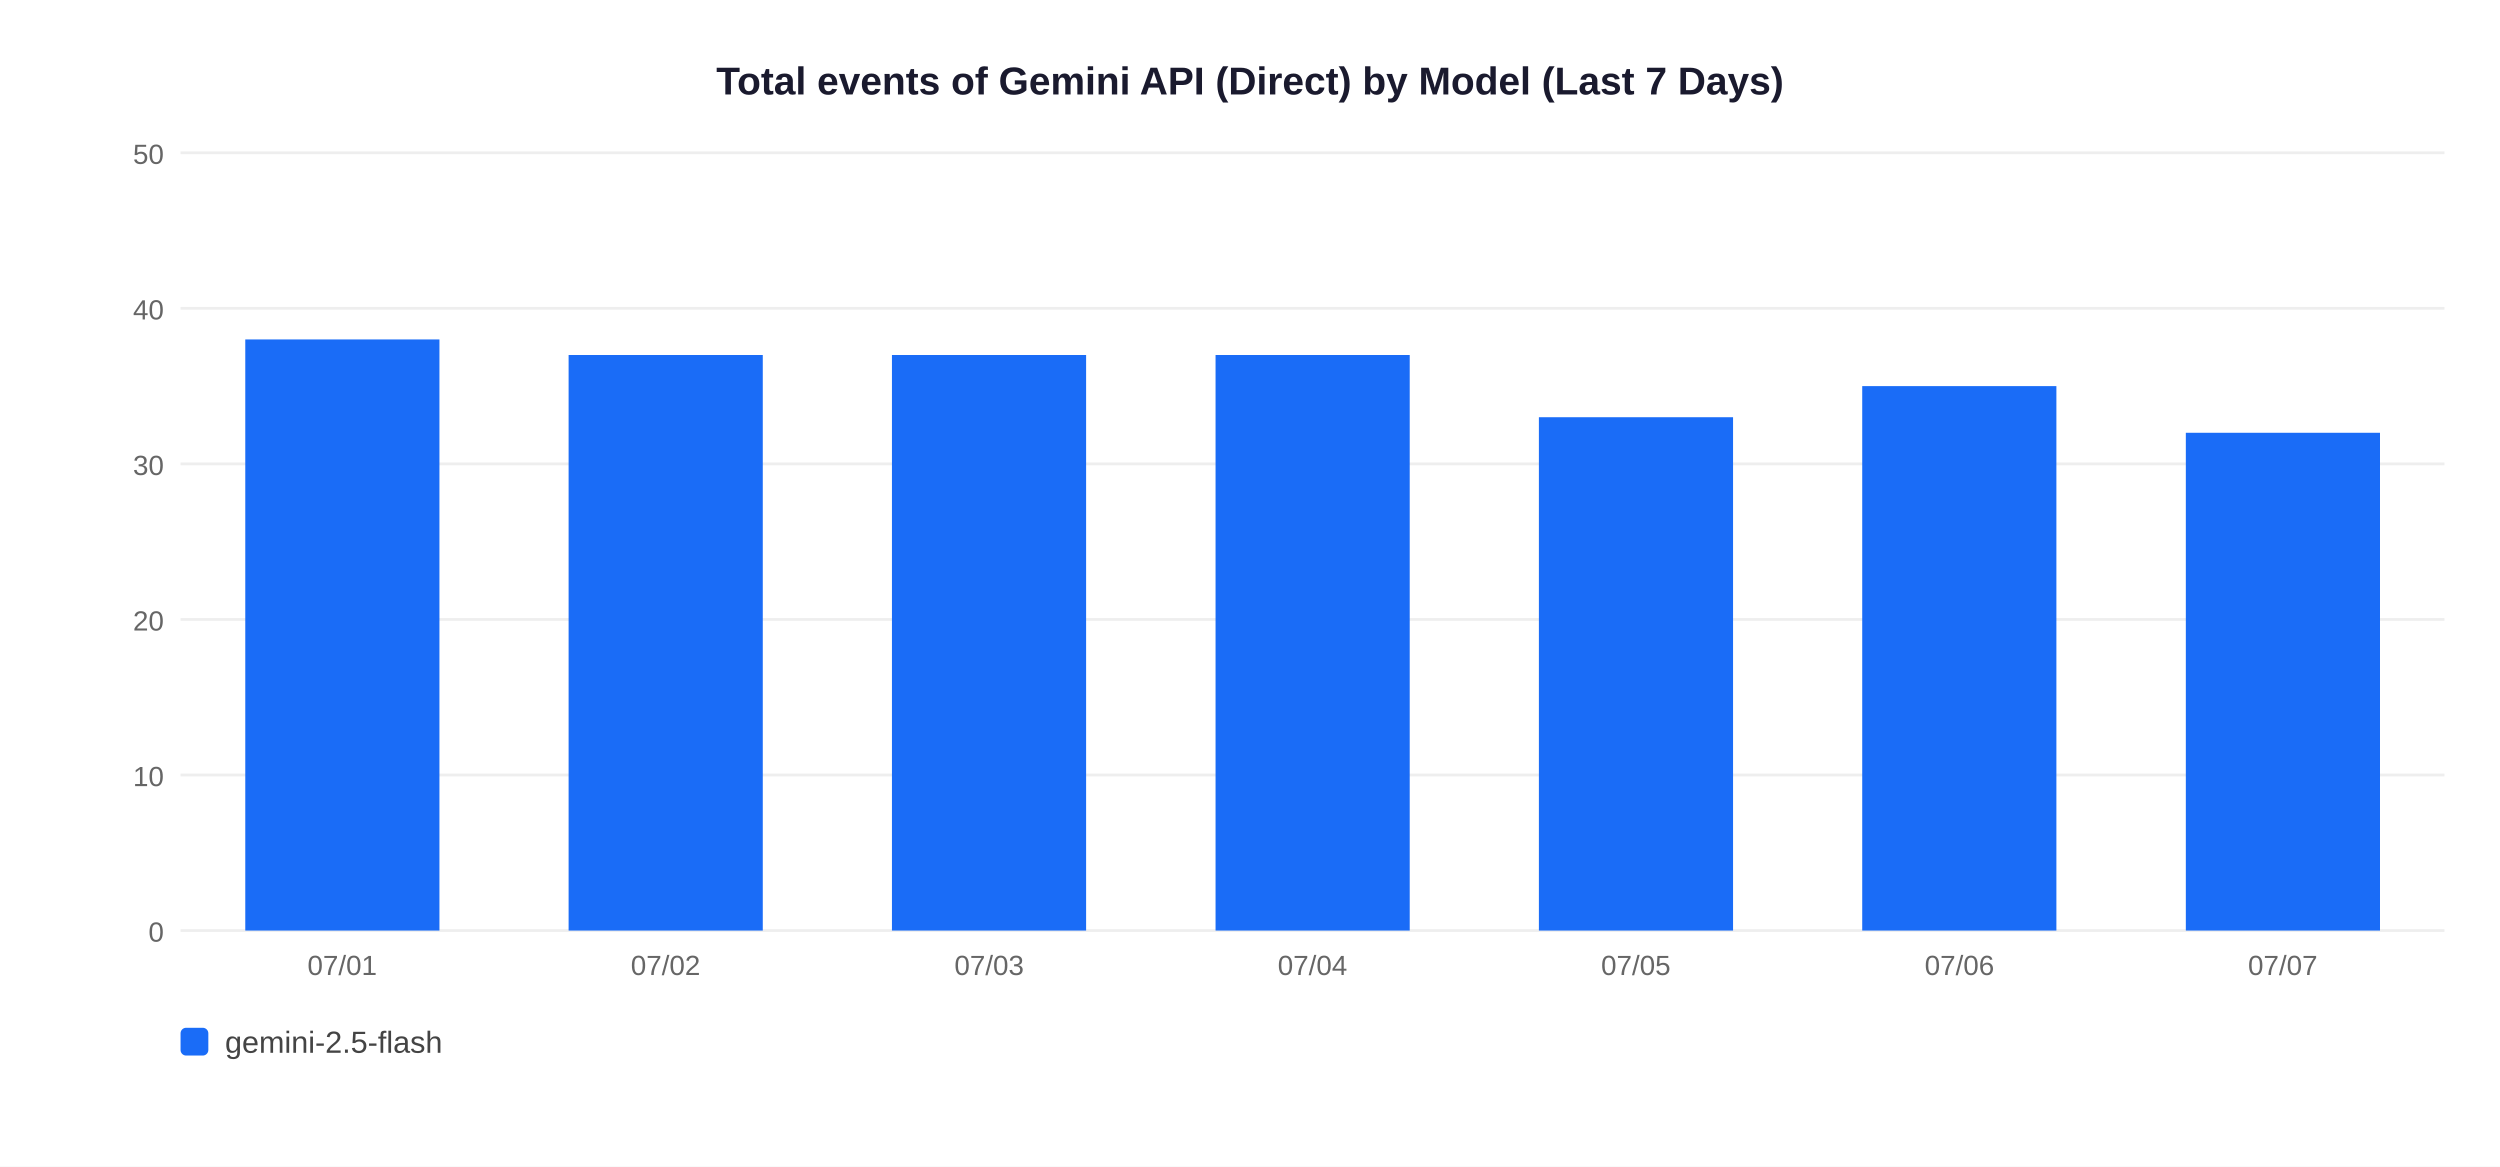
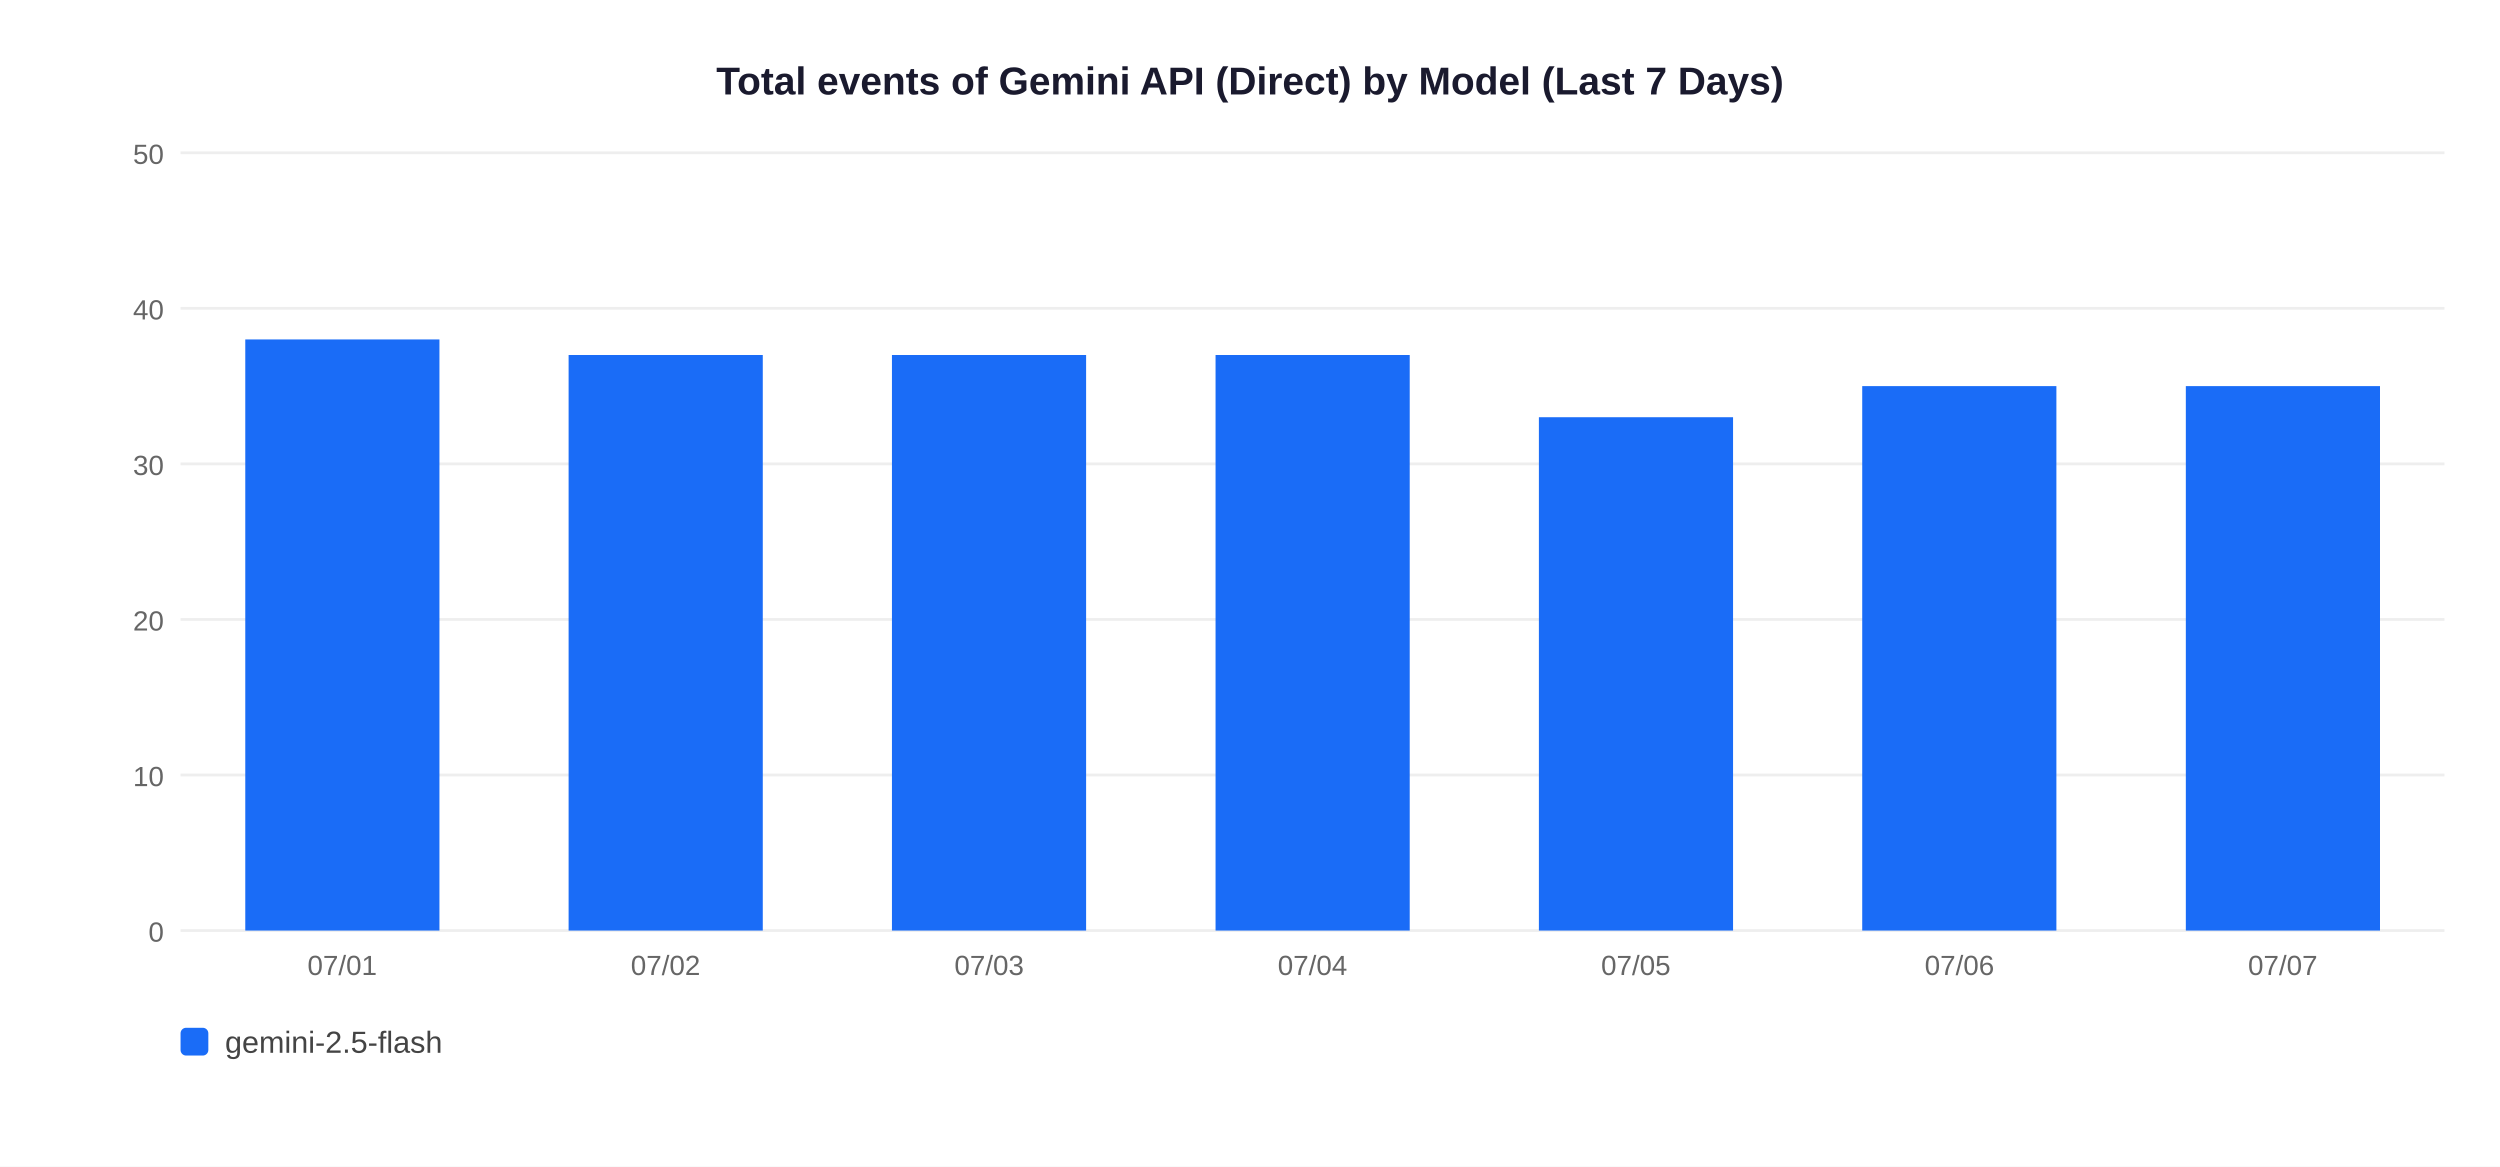
<svg xmlns="http://www.w3.org/2000/svg" width="900" height="420">
  <rect width="900" height="420" fill="white" />
  <text x="450" y="34" text-anchor="middle" font-size="14" font-weight="bold" font-family="Arial,sans-serif" fill="#1a1a2e">Total events of Gemini API (Direct) by Model (Last 7 Days)</text>
  <line x1="65" y1="335" x2="880" y2="335" stroke="#EEEEEE" stroke-width="1" />
  <text x="59" y="339" text-anchor="end" font-size="10" font-family="Arial,sans-serif" fill="#666">0</text>
  <line x1="65" y1="279" x2="880" y2="279" stroke="#EEEEEE" stroke-width="1" />
  <text x="59" y="283" text-anchor="end" font-size="10" font-family="Arial,sans-serif" fill="#666">10</text>
  <line x1="65" y1="223" x2="880" y2="223" stroke="#EEEEEE" stroke-width="1" />
  <text x="59" y="227" text-anchor="end" font-size="10" font-family="Arial,sans-serif" fill="#666">20</text>
  <line x1="65" y1="167" x2="880" y2="167" stroke="#EEEEEE" stroke-width="1" />
  <text x="59" y="171" text-anchor="end" font-size="10" font-family="Arial,sans-serif" fill="#666">30</text>
  <line x1="65" y1="111" x2="880" y2="111" stroke="#EEEEEE" stroke-width="1" />
  <text x="59" y="115" text-anchor="end" font-size="10" font-family="Arial,sans-serif" fill="#666">40</text>
  <line x1="65" y1="55" x2="880" y2="55" stroke="#EEEEEE" stroke-width="1" />
  <text x="59" y="59" text-anchor="end" font-size="10" font-family="Arial,sans-serif" fill="#666">50</text>
  <rect x="88.3" y="122.2" width="69.9" height="212.8" fill="#1A6CF7" />
  <text x="123.2" y="351" text-anchor="middle" font-size="10" font-family="Arial,sans-serif" fill="#666">07/01</text>
  <rect x="204.7" y="127.8" width="69.9" height="207.2" fill="#1A6CF7" />
  <text x="239.6" y="351" text-anchor="middle" font-size="10" font-family="Arial,sans-serif" fill="#666">07/02</text>
  <rect x="321.1" y="127.8" width="69.9" height="207.2" fill="#1A6CF7" />
  <text x="356.1" y="351" text-anchor="middle" font-size="10" font-family="Arial,sans-serif" fill="#666">07/03</text>
  <rect x="437.6" y="127.8" width="69.9" height="207.2" fill="#1A6CF7" />
  <text x="472.5" y="351" text-anchor="middle" font-size="10" font-family="Arial,sans-serif" fill="#666">07/04</text>
  <rect x="554.0" y="150.2" width="69.9" height="184.8" fill="#1A6CF7" />
  <text x="588.9" y="351" text-anchor="middle" font-size="10" font-family="Arial,sans-serif" fill="#666">07/05</text>
  <rect x="670.4" y="139.0" width="69.9" height="196.0" fill="#1A6CF7" />
  <text x="705.4" y="351" text-anchor="middle" font-size="10" font-family="Arial,sans-serif" fill="#666">07/06</text>
-   <rect x="786.9" y="155.8" width="69.9" height="179.2" fill="#1A6CF7" />
+   <rect x="786.9" y="139.0" width="69.9" height="196.0" fill="#1A6CF7" />
  <text x="821.8" y="351" text-anchor="middle" font-size="10" font-family="Arial,sans-serif" fill="#666">07/07</text>
  <rect x="65" y="370" width="10" height="10" rx="2" fill="#1A6CF7" />
  <text x="81" y="379" font-size="11" font-family="Arial,sans-serif" fill="#444">gemini-2.5-flash</text>
</svg>
